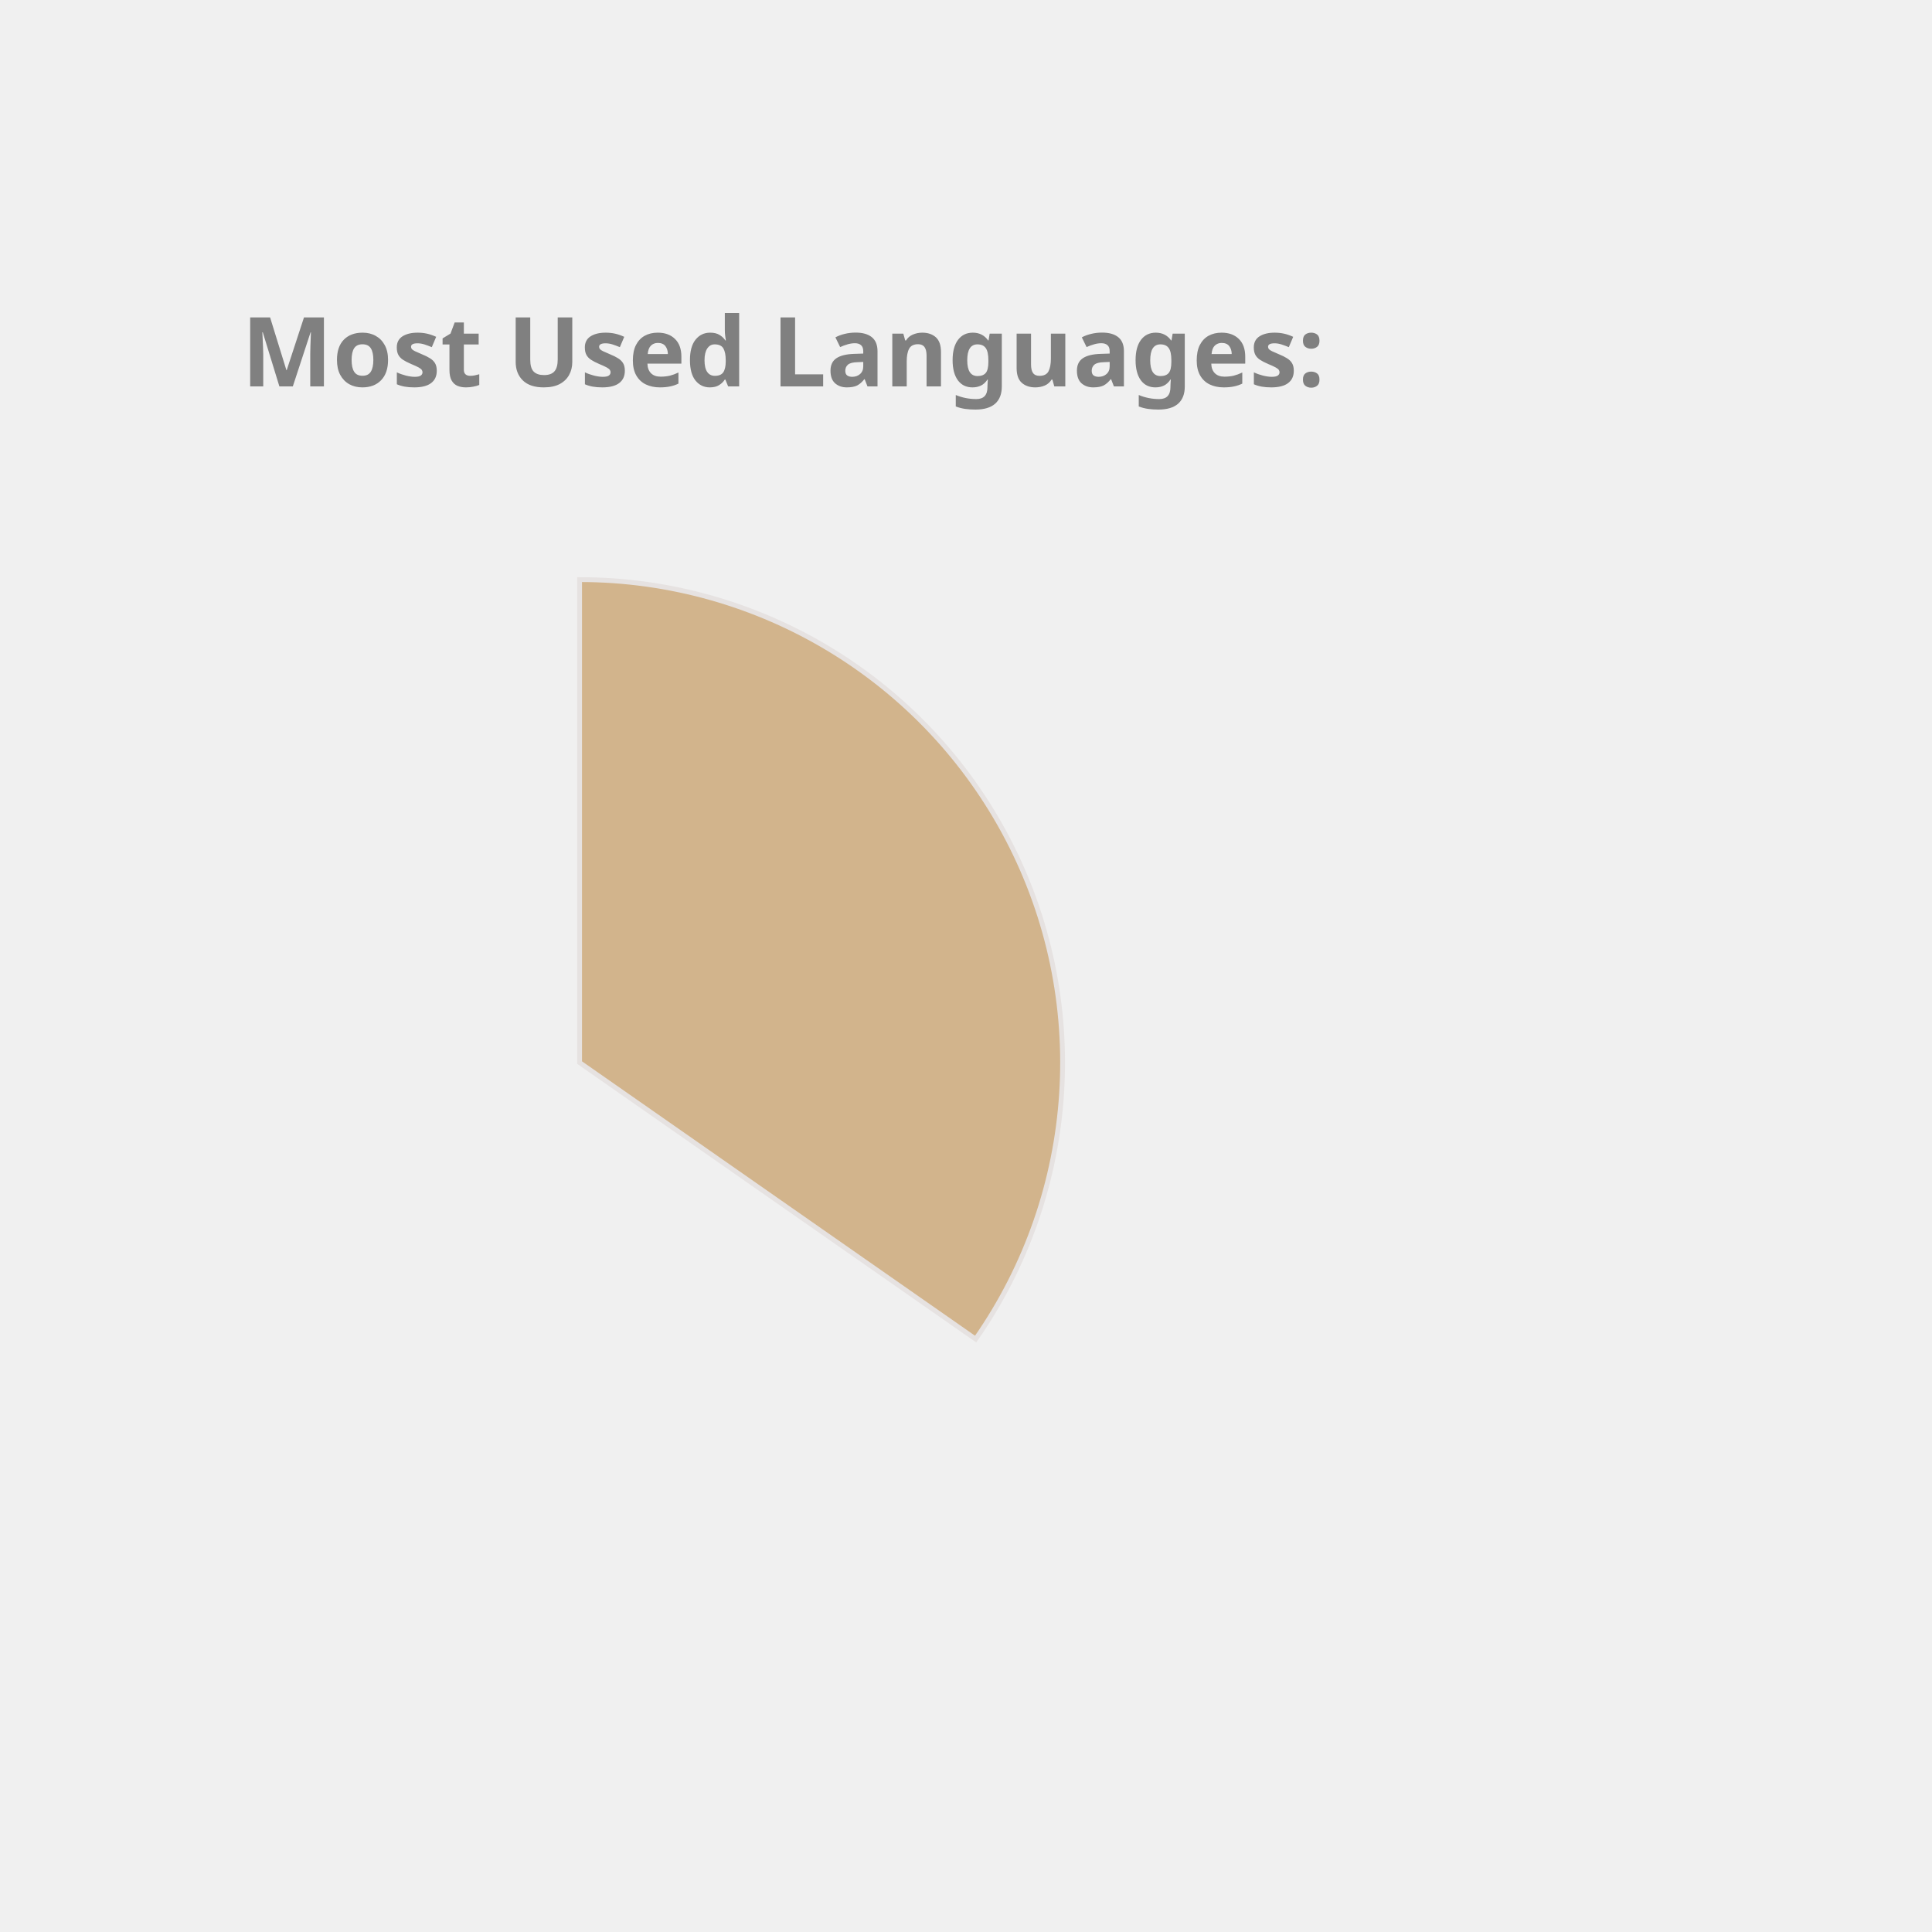
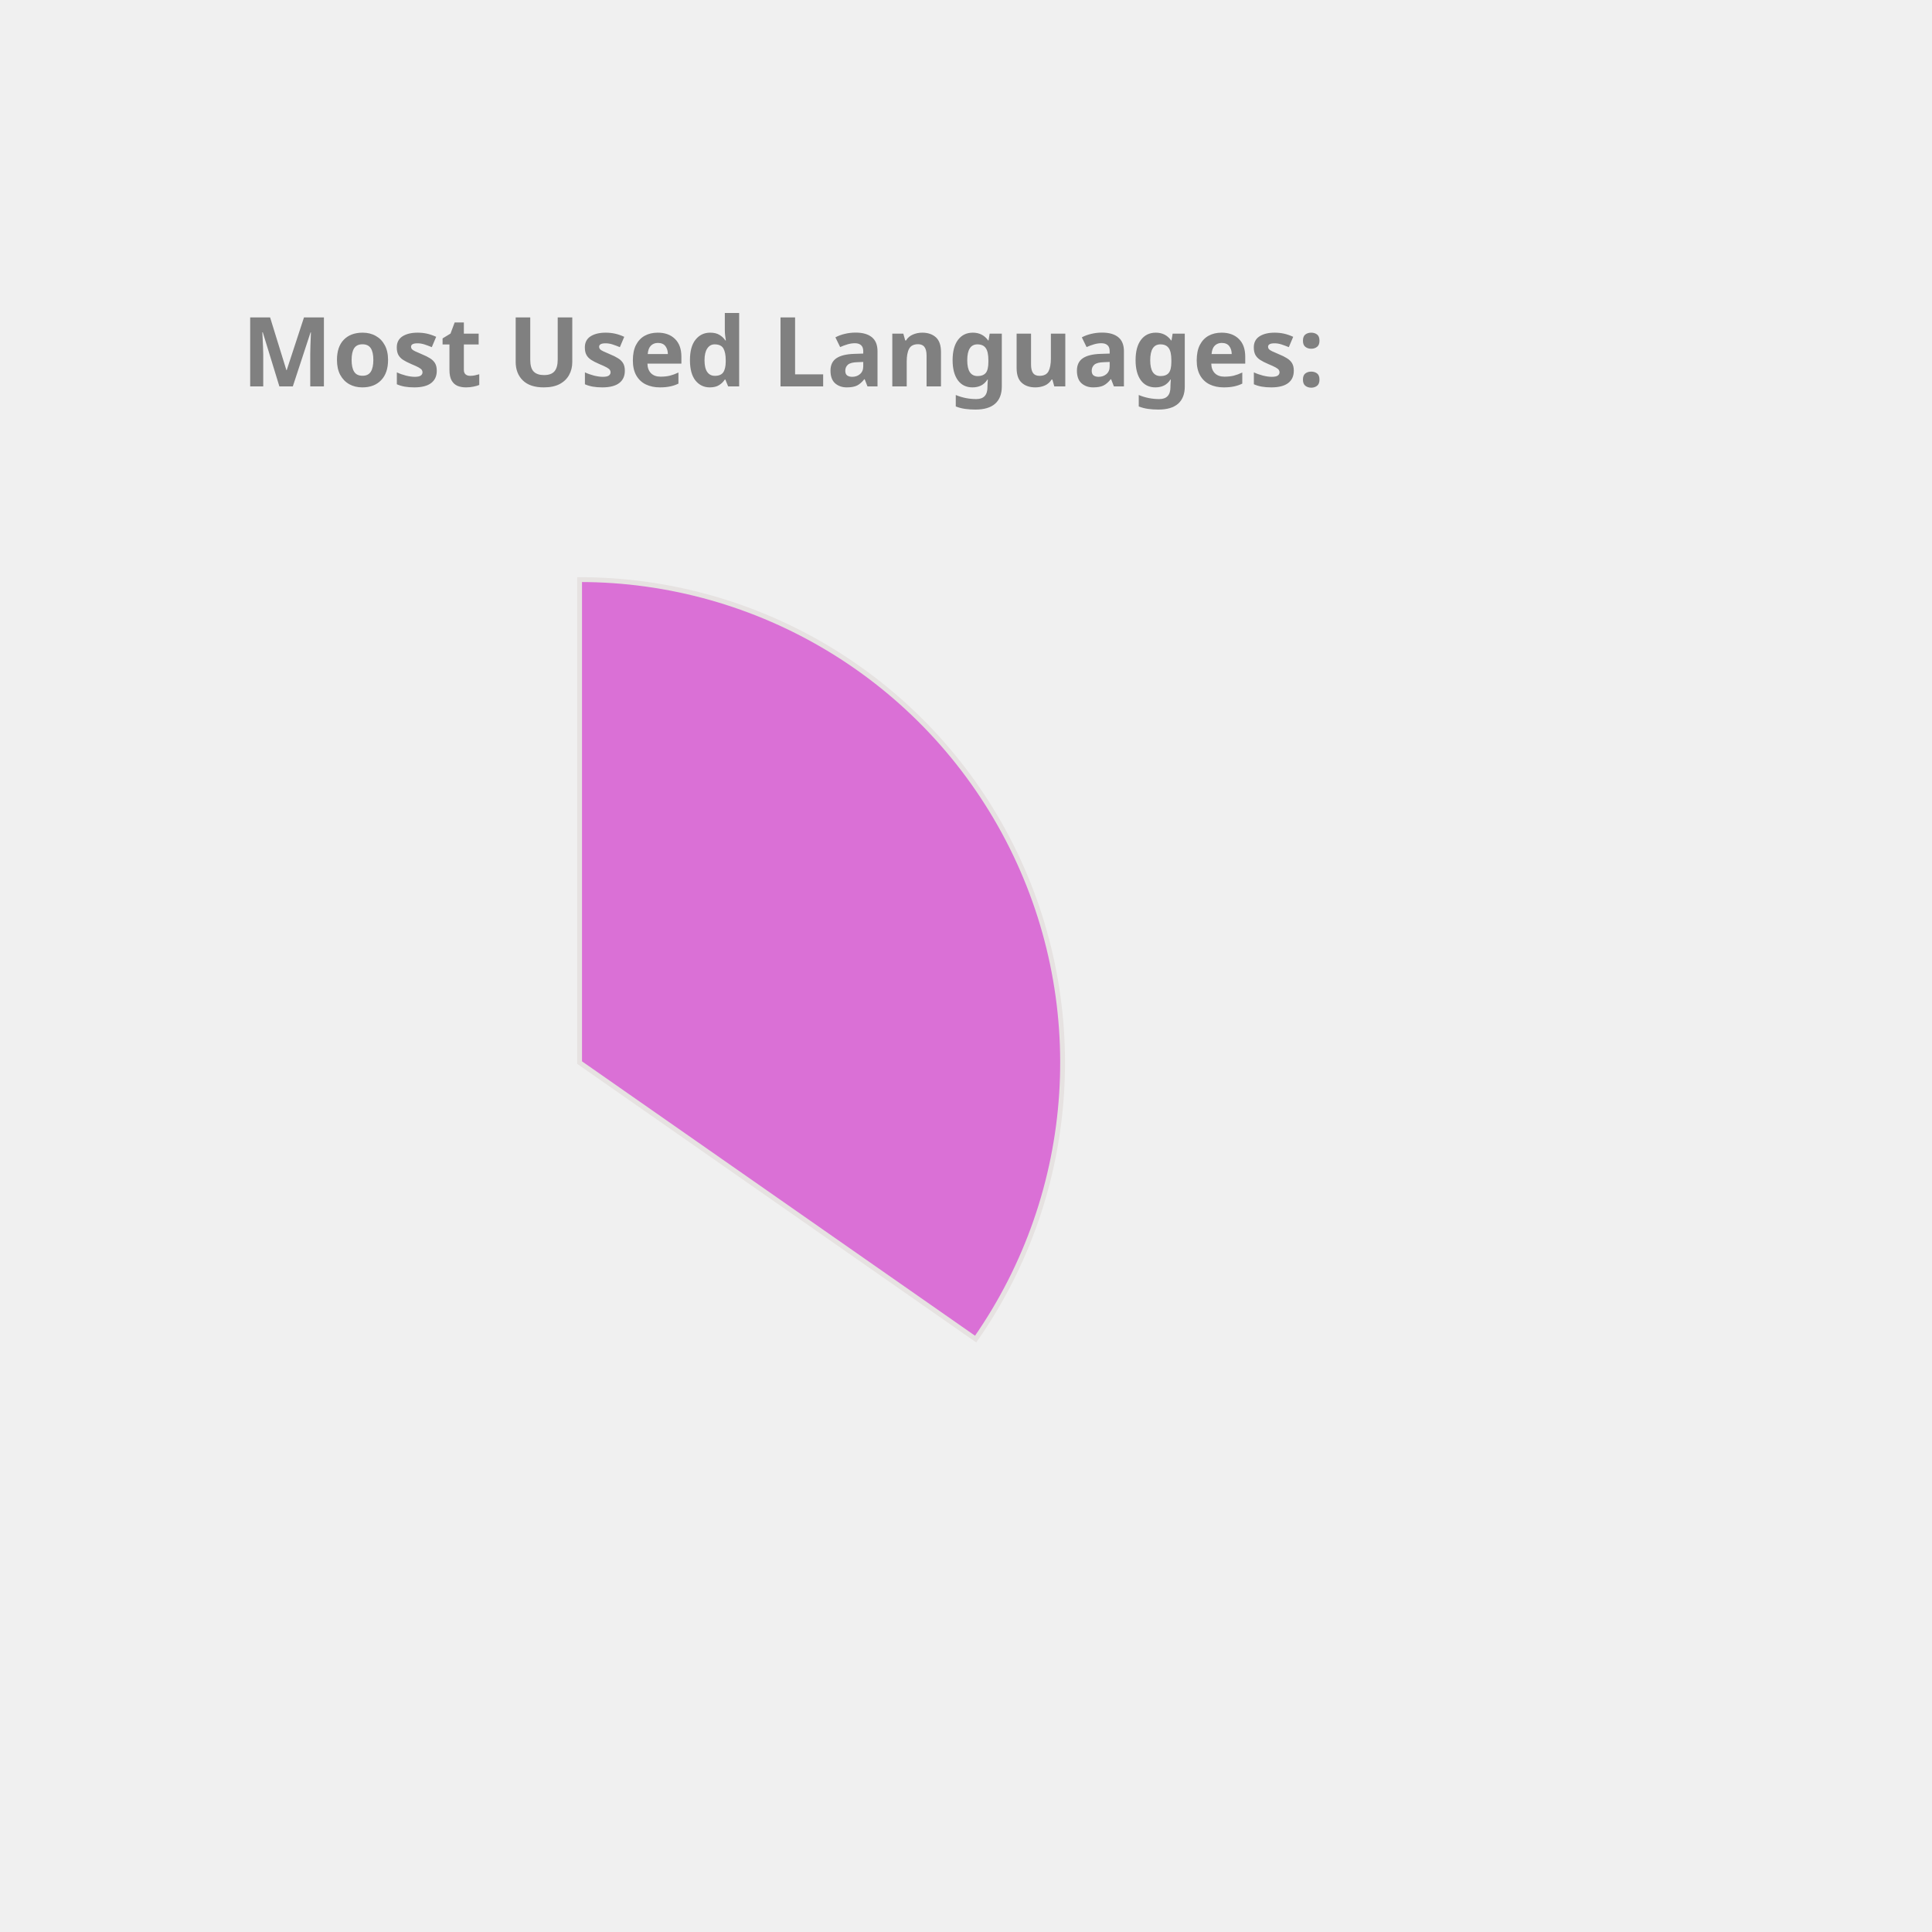
<svg xmlns="http://www.w3.org/2000/svg" height="350px" width="350px" viewBox="0 0 400 400">
  <style> 
        .label {
                font: bold 20px sans-serif;
                color: #404040;
                -webkit-text-stroke: 1px white;
        }

        path {
                stroke: #E6E2E1;
                stroke-width: 1px;
                transform: translate(60px, 100px);
        }

        .path_1 {
                animation: fadeIn 5s linear forwards;
        }

        .path_2 {
                transform: scale(0);
                animation: fadeIn 5s linear forwards 5s;
        }


        
        .path_3 {
                transform: scale(0);
                animation: fadeIn 5s linear forwards 10s;
        }


        .path_4 {
                transform: scale(0);
                animation: fadeIn 5s linear forwards 15s;
        }

        .path_5 {
                transform: scale(0);
                animation: fadeIn 5s linear forwards 20s;
        }

        .path_6 {
                transform: scale(0);
                animation: fadeIn 5s linear forwards 25s;
        }

        .path_7 {
                transform: scale(0);
                animation: fadeIn 5s linear forwards 30s;
        }

        .path_8 {
                transform: scale(0);
                animation: fadeIn 5s linear forwards 35s;
        }

        .path_9 {
                transform: scale(0);
                animation: fadeIn 5s linear forwards 40s;
        }

        .path_10 {
                transform: scale(0);
                animation: fadeIn 5s linear forwards 45s;
        }

        @keyframes fadeIn {
                0% {                        
                        transform: translate(250px, 300px) rotate(0deg) scale(0);
                        
                }
                50% {
                        transform: translate(150px, 220px) rotate(180deg) scale(0.5);
                        
                }
                
                100% {
                        transform: translate(60px, 120px) rotate(360deg) scale(1);
                        
                }
        }
        .txt_1 {
                opacity: 0;
                animation: txtShow 5s linear forwards 0s;
        }

        .txt_2 {
                opacity: 0;
                animation: txtShow 5s linear forwards 5s;
        }

        .txt_3 {
                opacity: 0;
                animation: txtShow 5s linear forwards 10s;
        }

        .txt_4 {
                opacity: 0;
                animation: txtShow 5s linear forwards 15s;
        }

        .txt_5 {
                opacity: 0;
                animation: txtShow 5s linear forwards 20s;
        }

        .txt_6 {
                opacity: 0;
                animation: txtShow 5s linear forwards 25s;
        }

        .txt_7 {
                opacity: 0;
                animation: txtShow 5s linear forwards 30s;
        }

        .txt_8 {
                opacity: 0;
                animation: txtShow 5s linear forwards 35s;
        }

        .txt_9 {
                opacity: 0;
                animation: txtShow 5s linear forwards 40s;
        }

        .txt_10 {
                opacity: 0;
                animation: txtShow 5s linear forwards 45s;
        }

        @keyframes txtShow {
                0% {                        
                        opacity: 0;
                        transform: translate(0px, 0px) scale(0);
                }
                100% {
                        opacity: 1;
                        transform: translate(0px, 0px) scale(1);
                        
                }
        }
</style>
-   <path class="path_1" d="M 60,120 L 60,20 A 100,100 0 0 1 141.995,177.243 Z" fill="Tan" stroke="#fff" stroke-width="2" />
-   <text class="txt_1" x="260" y="150" fill="Tan" stroke="Tan" stroke-width="1">Java</text>
-   <path class="path_2" d="M 60,120 L 141.995,177.243 A 100,100 0 0 1 -27.932,167.624 Z" fill="MediumAquaMarine" stroke="#fff" stroke-width="2" />
-   <text class="txt_2" x="260" y="170" fill="MediumAquaMarine" stroke="MediumAquaMarine" stroke-width="1">TypeScript</text>
-   <path class="path_3" d="M 60,120 L -27.932,167.624 A 100,100 0 0 1 -29.101,74.601 Z" fill="IndianRed" stroke="#fff" stroke-width="2" />
-   <text class="txt_3" x="260" y="190" fill="IndianRed" stroke="IndianRed" stroke-width="1">JavaScript</text>
-   <path class="path_4" d="M 60,120 L -29.101,74.601 A 100,100 0 0 1 -11.154,49.735 Z" fill="Gold" stroke="#fff" stroke-width="2" />
-   <text class="txt_4" x="260" y="210" fill="Gold" stroke="Gold" stroke-width="1">HTML</text>
-   <path class="path_5" d="M 60,120 L -11.154,49.735 A 100,100 0 0 1 10.181,33.293 Z" fill="MediumSlateBlue" stroke="#fff" stroke-width="2" />
-   <text class="txt_5" x="260" y="230" fill="MediumSlateBlue" stroke="MediumSlateBlue" stroke-width="1">CSS</text>
-   <path class="path_6" d="M 60,120 L 10.181,33.293 A 100,100 0 0 1 32.705,23.797 Z" fill="Tomato" stroke="#fff" stroke-width="2" />
-   <text class="txt_6" x="260" y="250" fill="Tomato" stroke="Tomato" stroke-width="1">Sass</text>
-   <path class="path_7" d="M 60,120 L 32.705,23.797 A 100,100 0 0 1 41.879,21.655 Z" fill="RosyBrown" stroke="#fff" stroke-width="2" />
-   <text class="txt_7" x="260" y="270" fill="RosyBrown" stroke="RosyBrown" stroke-width="1">Python</text>
-   <path class="path_8" d="M 60,120 L 41.879,21.655 A 100,100 0 0 1 50.589,20.444 Z" fill="Orchid" stroke="#fff" stroke-width="2" />
-   <text class="txt_8" x="260" y="290" fill="Orchid" stroke="Orchid" stroke-width="1">Batchfile</text>
-   <path class="path_9" d="M 60,120 L 50.589,20.444 A 100,100 0 0 1 54.348,20.16 Z" fill="Coral" stroke="#fff" stroke-width="2" />
-   <text class="txt_9" x="260" y="310" fill="Coral" stroke="Coral" stroke-width="1">Mustache</text>
-   <path class="path_10" d="M 60,120 L 54.348,20.16 A 100,100 0 0 1 58.115,20.018 Z" fill="DodgerBlue" stroke="#fff" stroke-width="2" />
-   <text class="txt_10" x="260" y="330" fill="DodgerBlue" stroke="DodgerBlue" stroke-width="1">SCSS</text>
+   <path class="path_1" d="M 60,120 L 60,20 A 100,100 0 0 1 141.995,177.243 Z" fill="Orchid" stroke="#fff" stroke-width="2" />
+   <text class="txt_1" x="260" y="150" fill="Orchid" stroke="Orchid" stroke-width="1">Java</text>
+   <path class="path_2" d="M 60,120 L 141.995,177.243 A 100,100 0 0 1 -27.932,167.624 Z" fill="Gold" stroke="#fff" stroke-width="2" />
+   <text class="txt_2" x="260" y="170" fill="Gold" stroke="Gold" stroke-width="1">TypeScript</text>
+   <path class="path_3" d="M 60,120 L -27.932,167.624 A 100,100 0 0 1 -29.101,74.601 Z" fill="Pink" stroke="#fff" stroke-width="2" />
+   <text class="txt_3" x="260" y="190" fill="Pink" stroke="Pink" stroke-width="1">JavaScript</text>
+   <path class="path_4" d="M 60,120 L -29.101,74.601 A 100,100 0 0 1 -11.154,49.735 Z" fill="DarkKhaki" stroke="#fff" stroke-width="2" />
+   <text class="txt_4" x="260" y="210" fill="DarkKhaki" stroke="DarkKhaki" stroke-width="1">HTML</text>
+   <path class="path_5" d="M 60,120 L -11.154,49.735 A 100,100 0 0 1 10.181,33.293 Z" fill="RosyBrown" stroke="#fff" stroke-width="2" />
+   <text class="txt_5" x="260" y="230" fill="RosyBrown" stroke="RosyBrown" stroke-width="1">CSS</text>
+   <path class="path_6" d="M 60,120 L 10.181,33.293 A 100,100 0 0 1 32.705,23.797 Z" fill="MediumTurquoise" stroke="#fff" stroke-width="2" />
+   <text class="txt_6" x="260" y="250" fill="MediumTurquoise" stroke="MediumTurquoise" stroke-width="1">Sass</text>
+   <path class="path_7" d="M 60,120 L 32.705,23.797 A 100,100 0 0 1 41.879,21.655 Z" fill="Tan" stroke="#fff" stroke-width="2" />
+   <text class="txt_7" x="260" y="270" fill="Tan" stroke="Tan" stroke-width="1">Python</text>
+   <path class="path_8" d="M 60,120 L 41.879,21.655 A 100,100 0 0 1 50.589,20.444 Z" fill="Tomato" stroke="#fff" stroke-width="2" />
+   <text class="txt_8" x="260" y="290" fill="Tomato" stroke="Tomato" stroke-width="1">Batchfile</text>
+   <path class="path_9" d="M 60,120 L 50.589,20.444 A 100,100 0 0 1 54.348,20.16 Z" fill="Chocolate" stroke="#fff" stroke-width="2" />
+   <text class="txt_9" x="260" y="310" fill="Chocolate" stroke="Chocolate" stroke-width="1">Mustache</text>
+   <path class="path_10" d="M 60,120 L 54.348,20.16 A 100,100 0 0 1 58.115,20.018 Z" fill="RoyalBlue" stroke="#fff" stroke-width="2" />
+   <text class="txt_10" x="260" y="330" fill="RoyalBlue" stroke="RoyalBlue" stroke-width="1">SCSS</text>
  <g class="label">
    <text x="50" y="80" fill="grey">Most Used Languages:</text>
  </g>
</svg>
